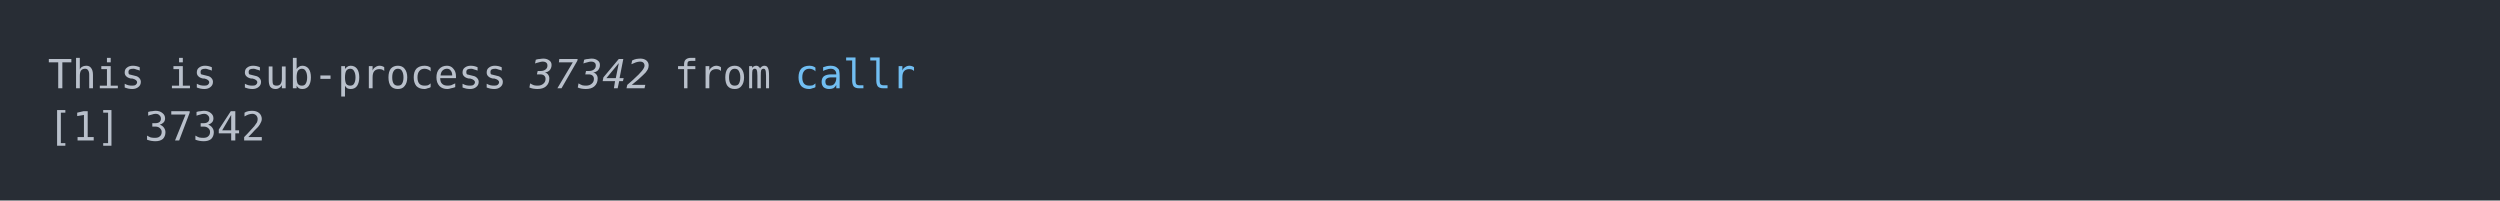
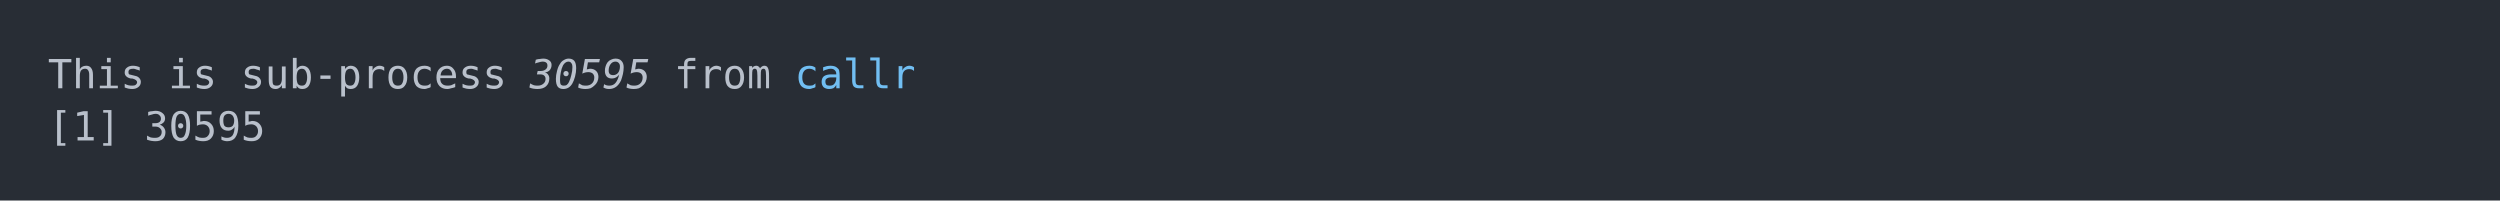
<svg xmlns="http://www.w3.org/2000/svg" xmlns:xlink="http://www.w3.org/1999/xlink" width="1040" height="83.42">
  <rect width="1040" height="83.42" rx="0" ry="0" class="a" />
  <svg height="43.42" viewBox="0 0 100 4.342" width="1000" x="20" y="20">
    <style>.a{fill:rgb(40,45,53)}.b{font-family:'Fira Code',Monaco,Consolas,Menlo,'Bitstream Vera Sans Mono','Powerline Symbols',monospace}.c{fill:transparent}.d{fill:rgb(185,192,203);white-space:pre}.e{fill:rgb(185,192,203);font-style:italic;white-space:pre}.f{fill:rgb(113,190,242);white-space:pre}</style>
    <g font-family="'Fira Code',Monaco,Consolas,Menlo,'Bitstream Vera Sans Mono','Powerline Symbols',monospace" font-size="1.67" class="b">
      <defs>
        <symbol id="a">
          <rect height="3" width="100" x="0" y="0" class="c" />
        </symbol>
      </defs>
      <rect height="4.342" width="100" class="a" />
      <svg x="0" y="0" width="100">
        <svg x="0">
          <use xlink:href="#a" />
          <text x="0" y="1.67" class="d">This</text>
          <text x="5.01" y="1.67" class="d">is</text>
          <text x="8.016" y="1.67" class="d">sub-process</text>
-           <text x="20.04" y="1.67" class="e">37342</text>
+           <text x="20.04" y="1.67" class="e">30595</text>
          <text x="26.052" y="1.67" class="d">from</text>
          <text x="31.062" y="1.67" class="f">callr</text>
          <text x="0" y="3.841" class="d">[1]</text>
-           <text x="4.008" y="3.841" class="d">37342</text>
+           <text x="4.008" y="3.841" class="d">30595</text>
        </svg>
      </svg>
    </g>
  </svg>
</svg>
